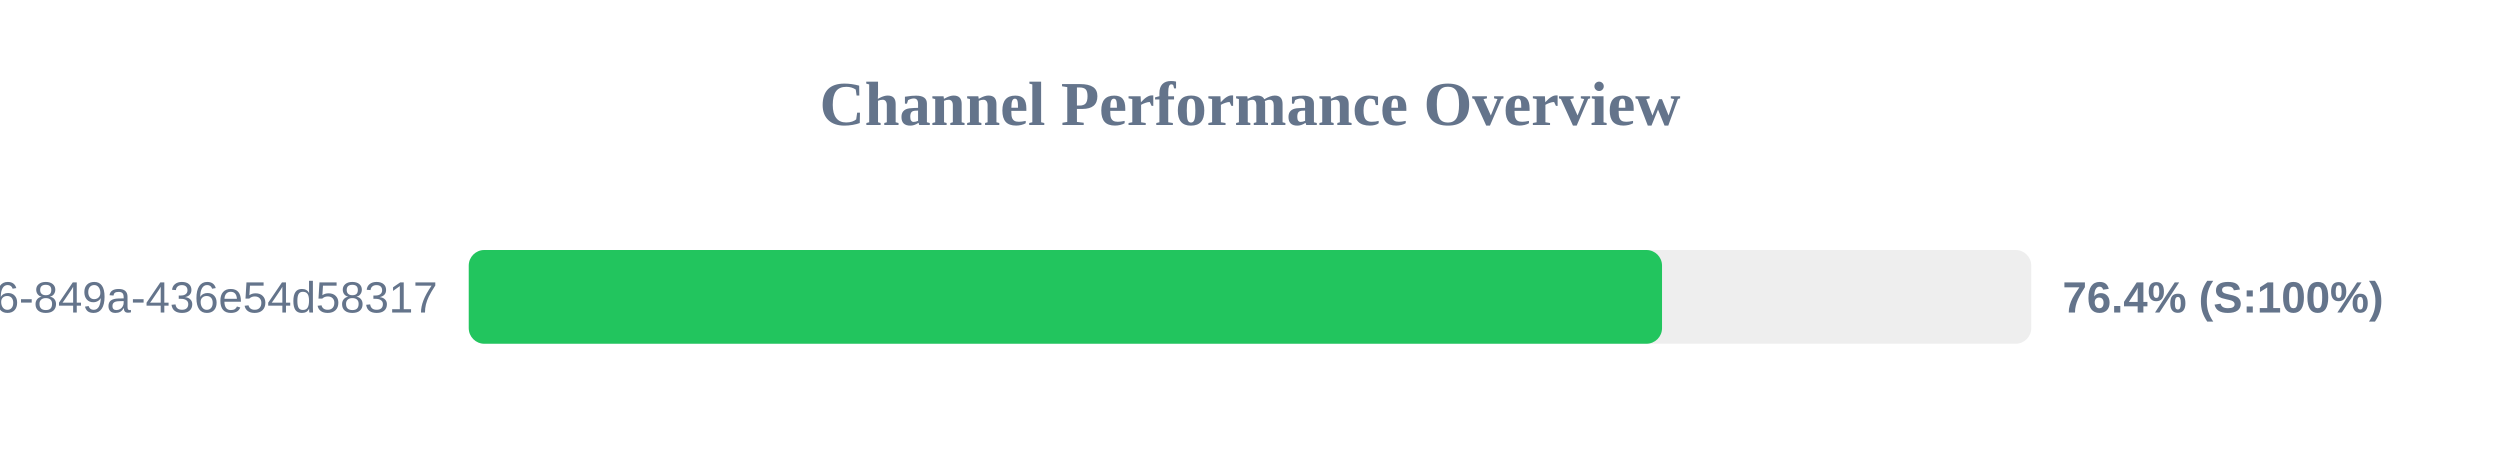
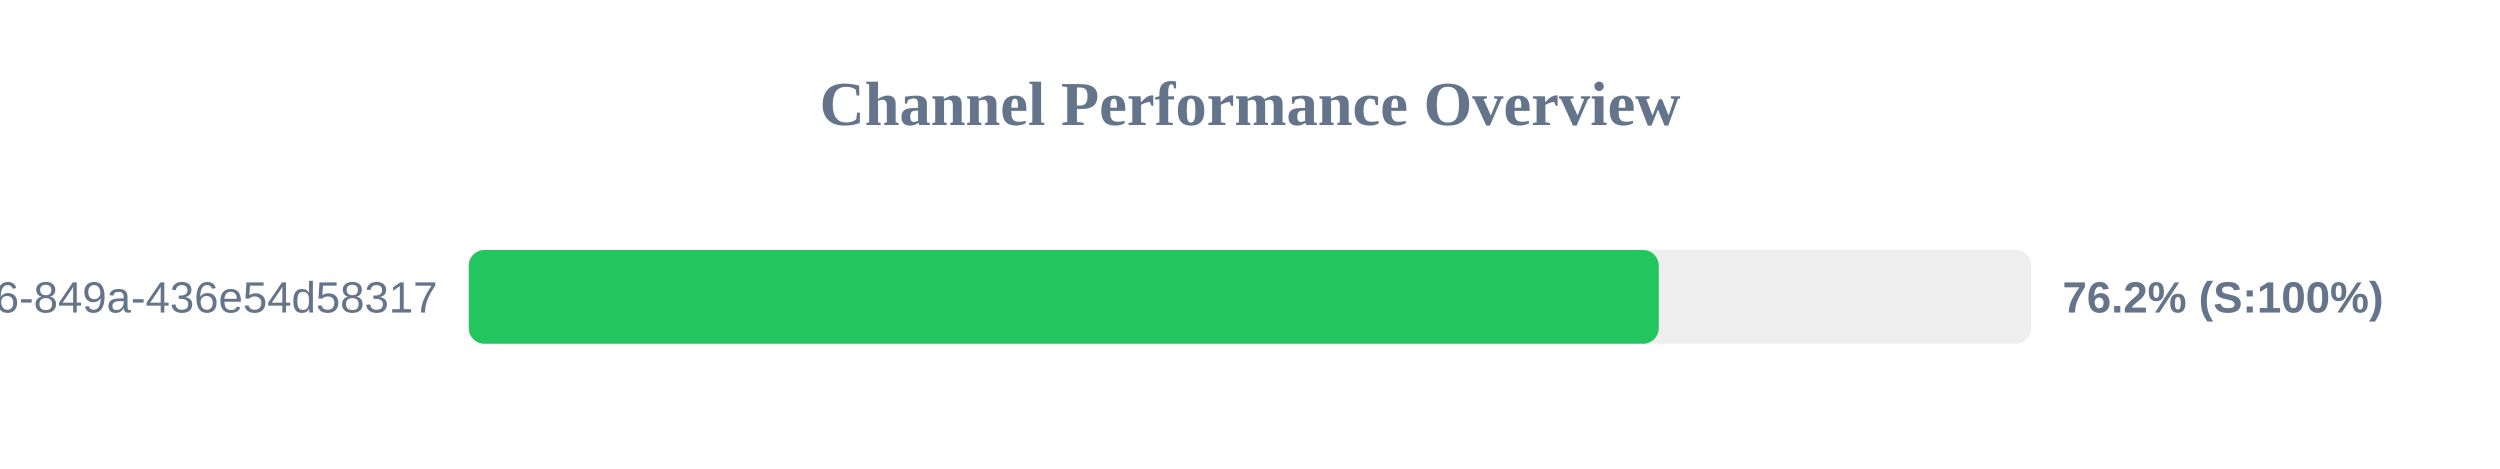
<svg xmlns="http://www.w3.org/2000/svg" width="800" height="150" version="1.1">
  <style>
        .row { font: 14px Arial; fill: #64748b; }
        .score { font: bold 14px Arial; fill: #64748b; }
    </style>
  <text x="400" y="40" text-anchor="middle" font-size="20px" font-weight="bold" fill="#64748b">Channel Performance Overview</text>
  <rect x="150" y="80" width="500" height="30" fill="#eee" rx="5" />
-   <rect x="150" y="80" width="381.85" height="30" fill="#22c55e" rx="5" />
+   <rect x="150" y="80" width="380.8" height="30" fill="#22c55e" rx="5" />
  <text x="140" y="100" text-anchor="end" class="row">?uuid=29fbd51f-03c8-4d76-849a-436e54d58317</text>
-   <text x="660" y="100" text-anchor="start" class="score">76.4% (S:100%)</text>
+   <text x="660" y="100" text-anchor="start" class="score">76.2% (S:100%)</text>
</svg>
